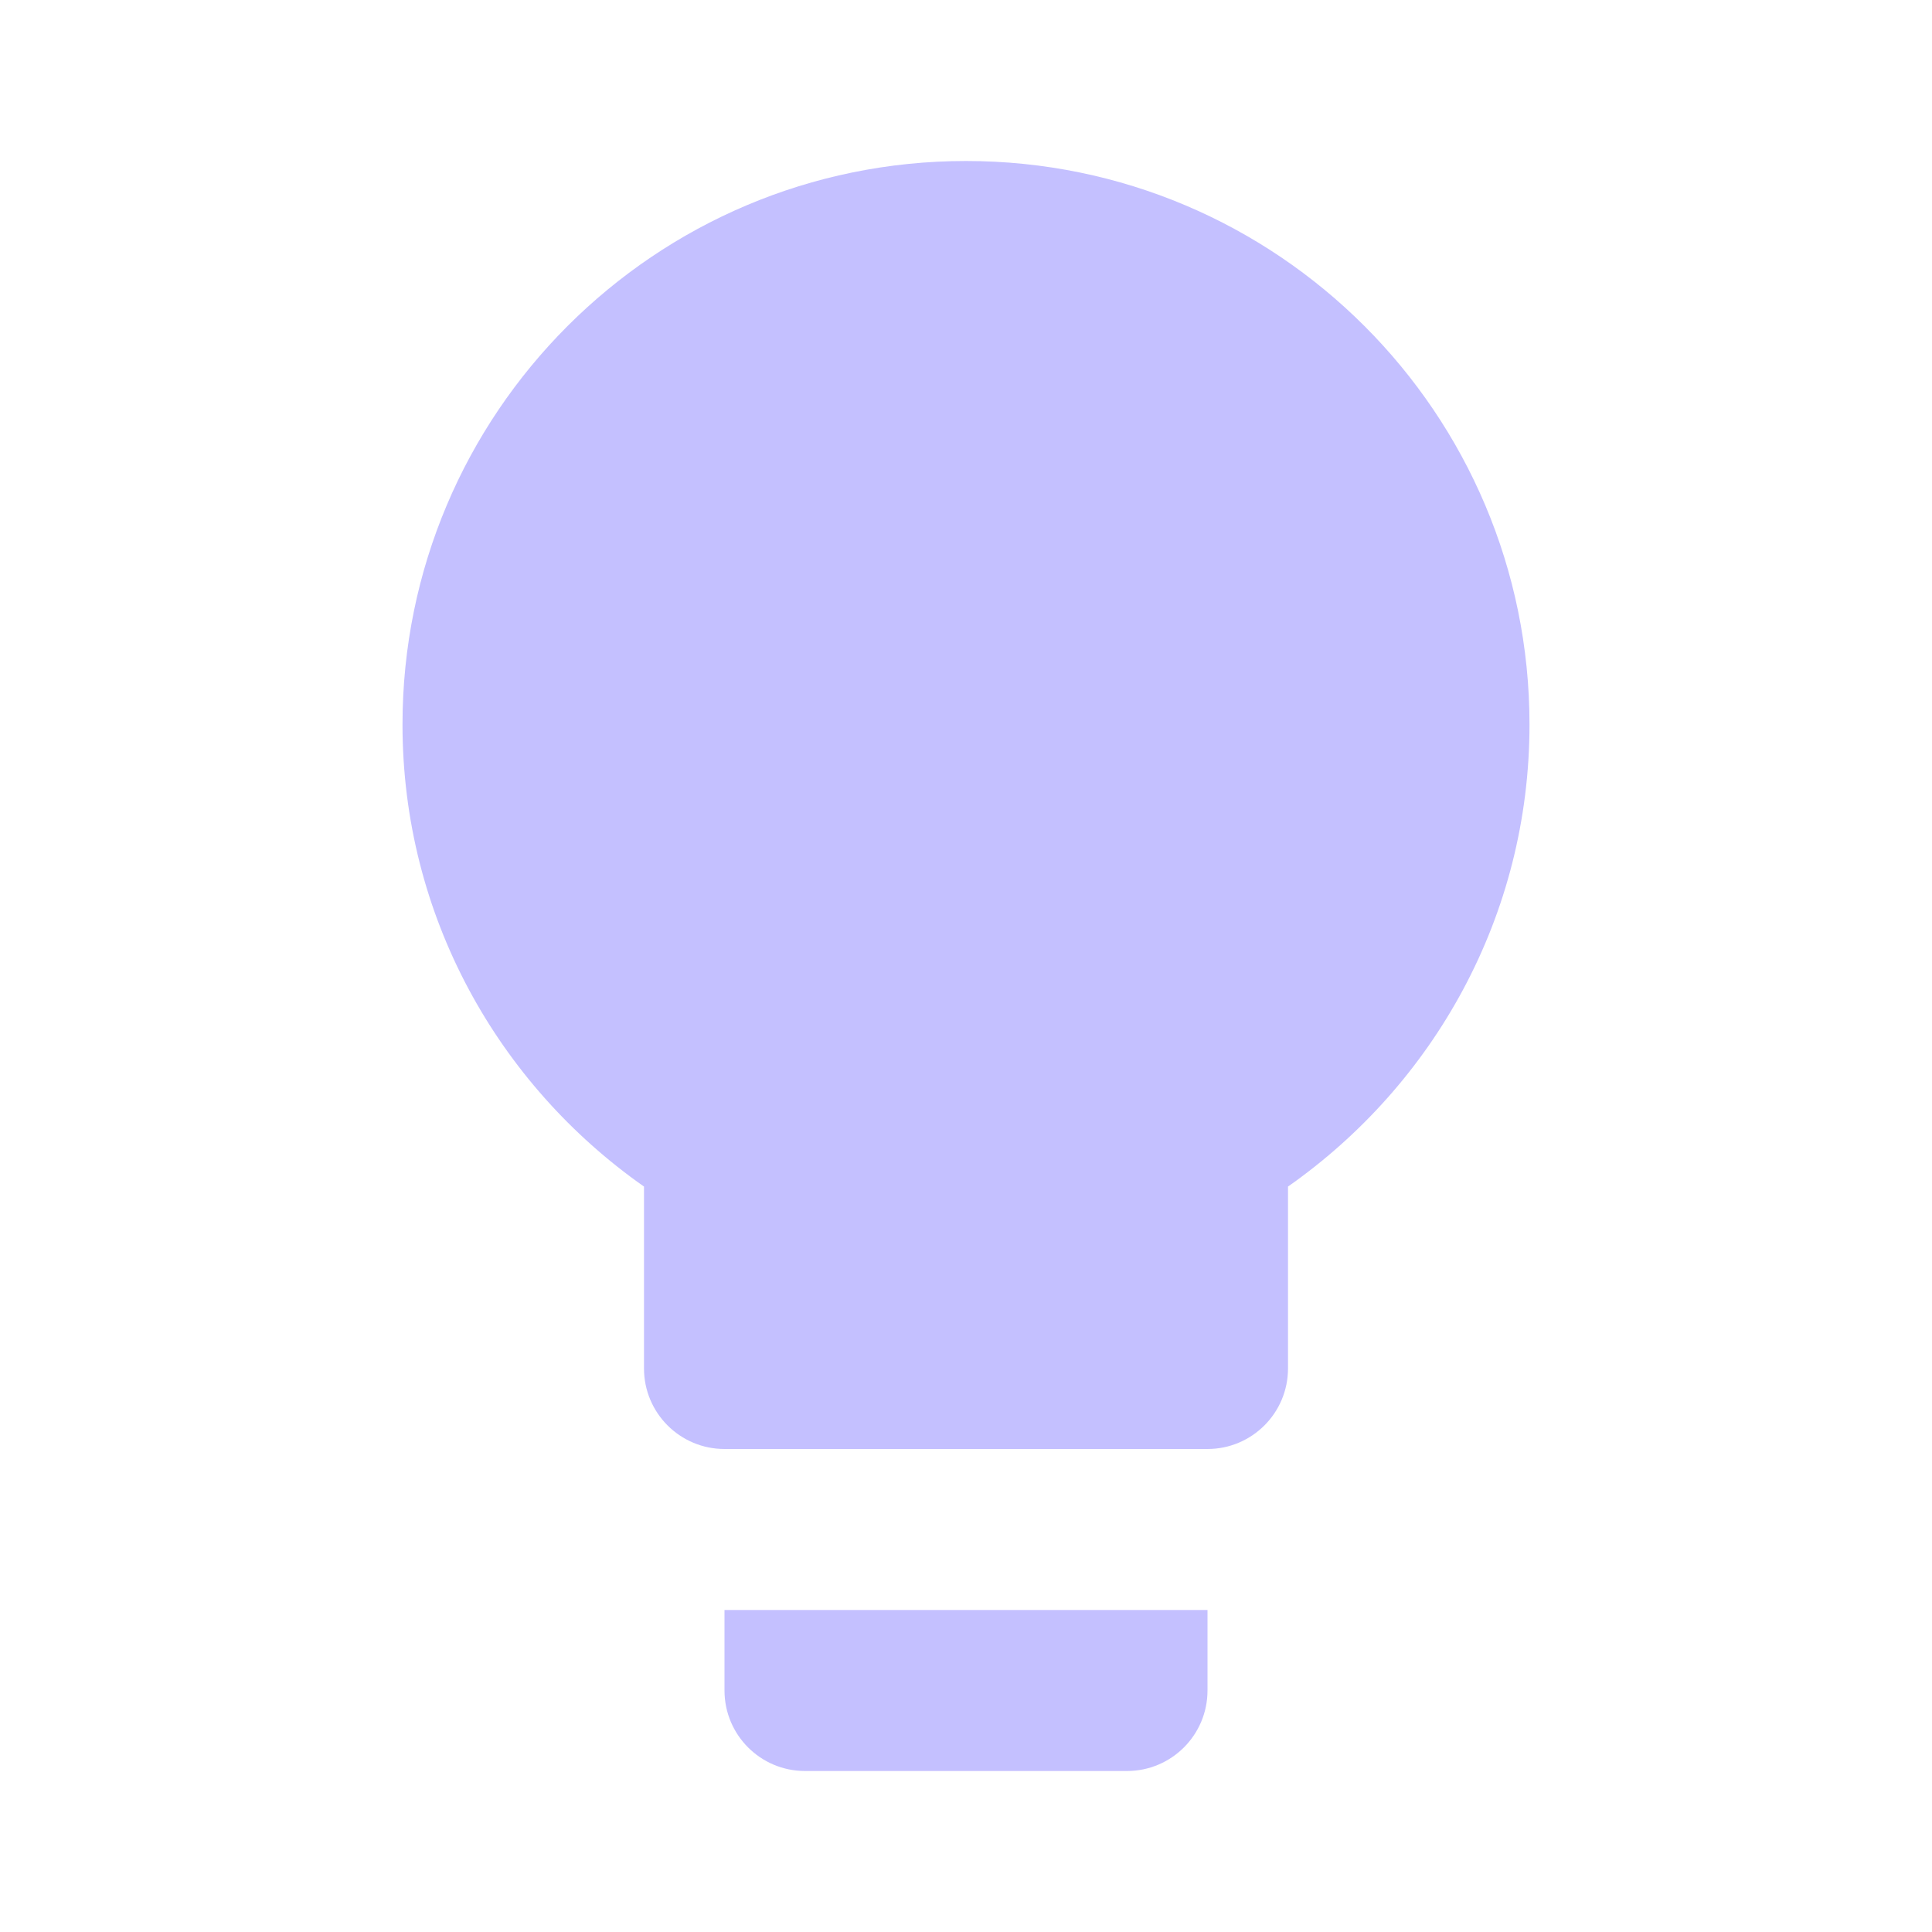
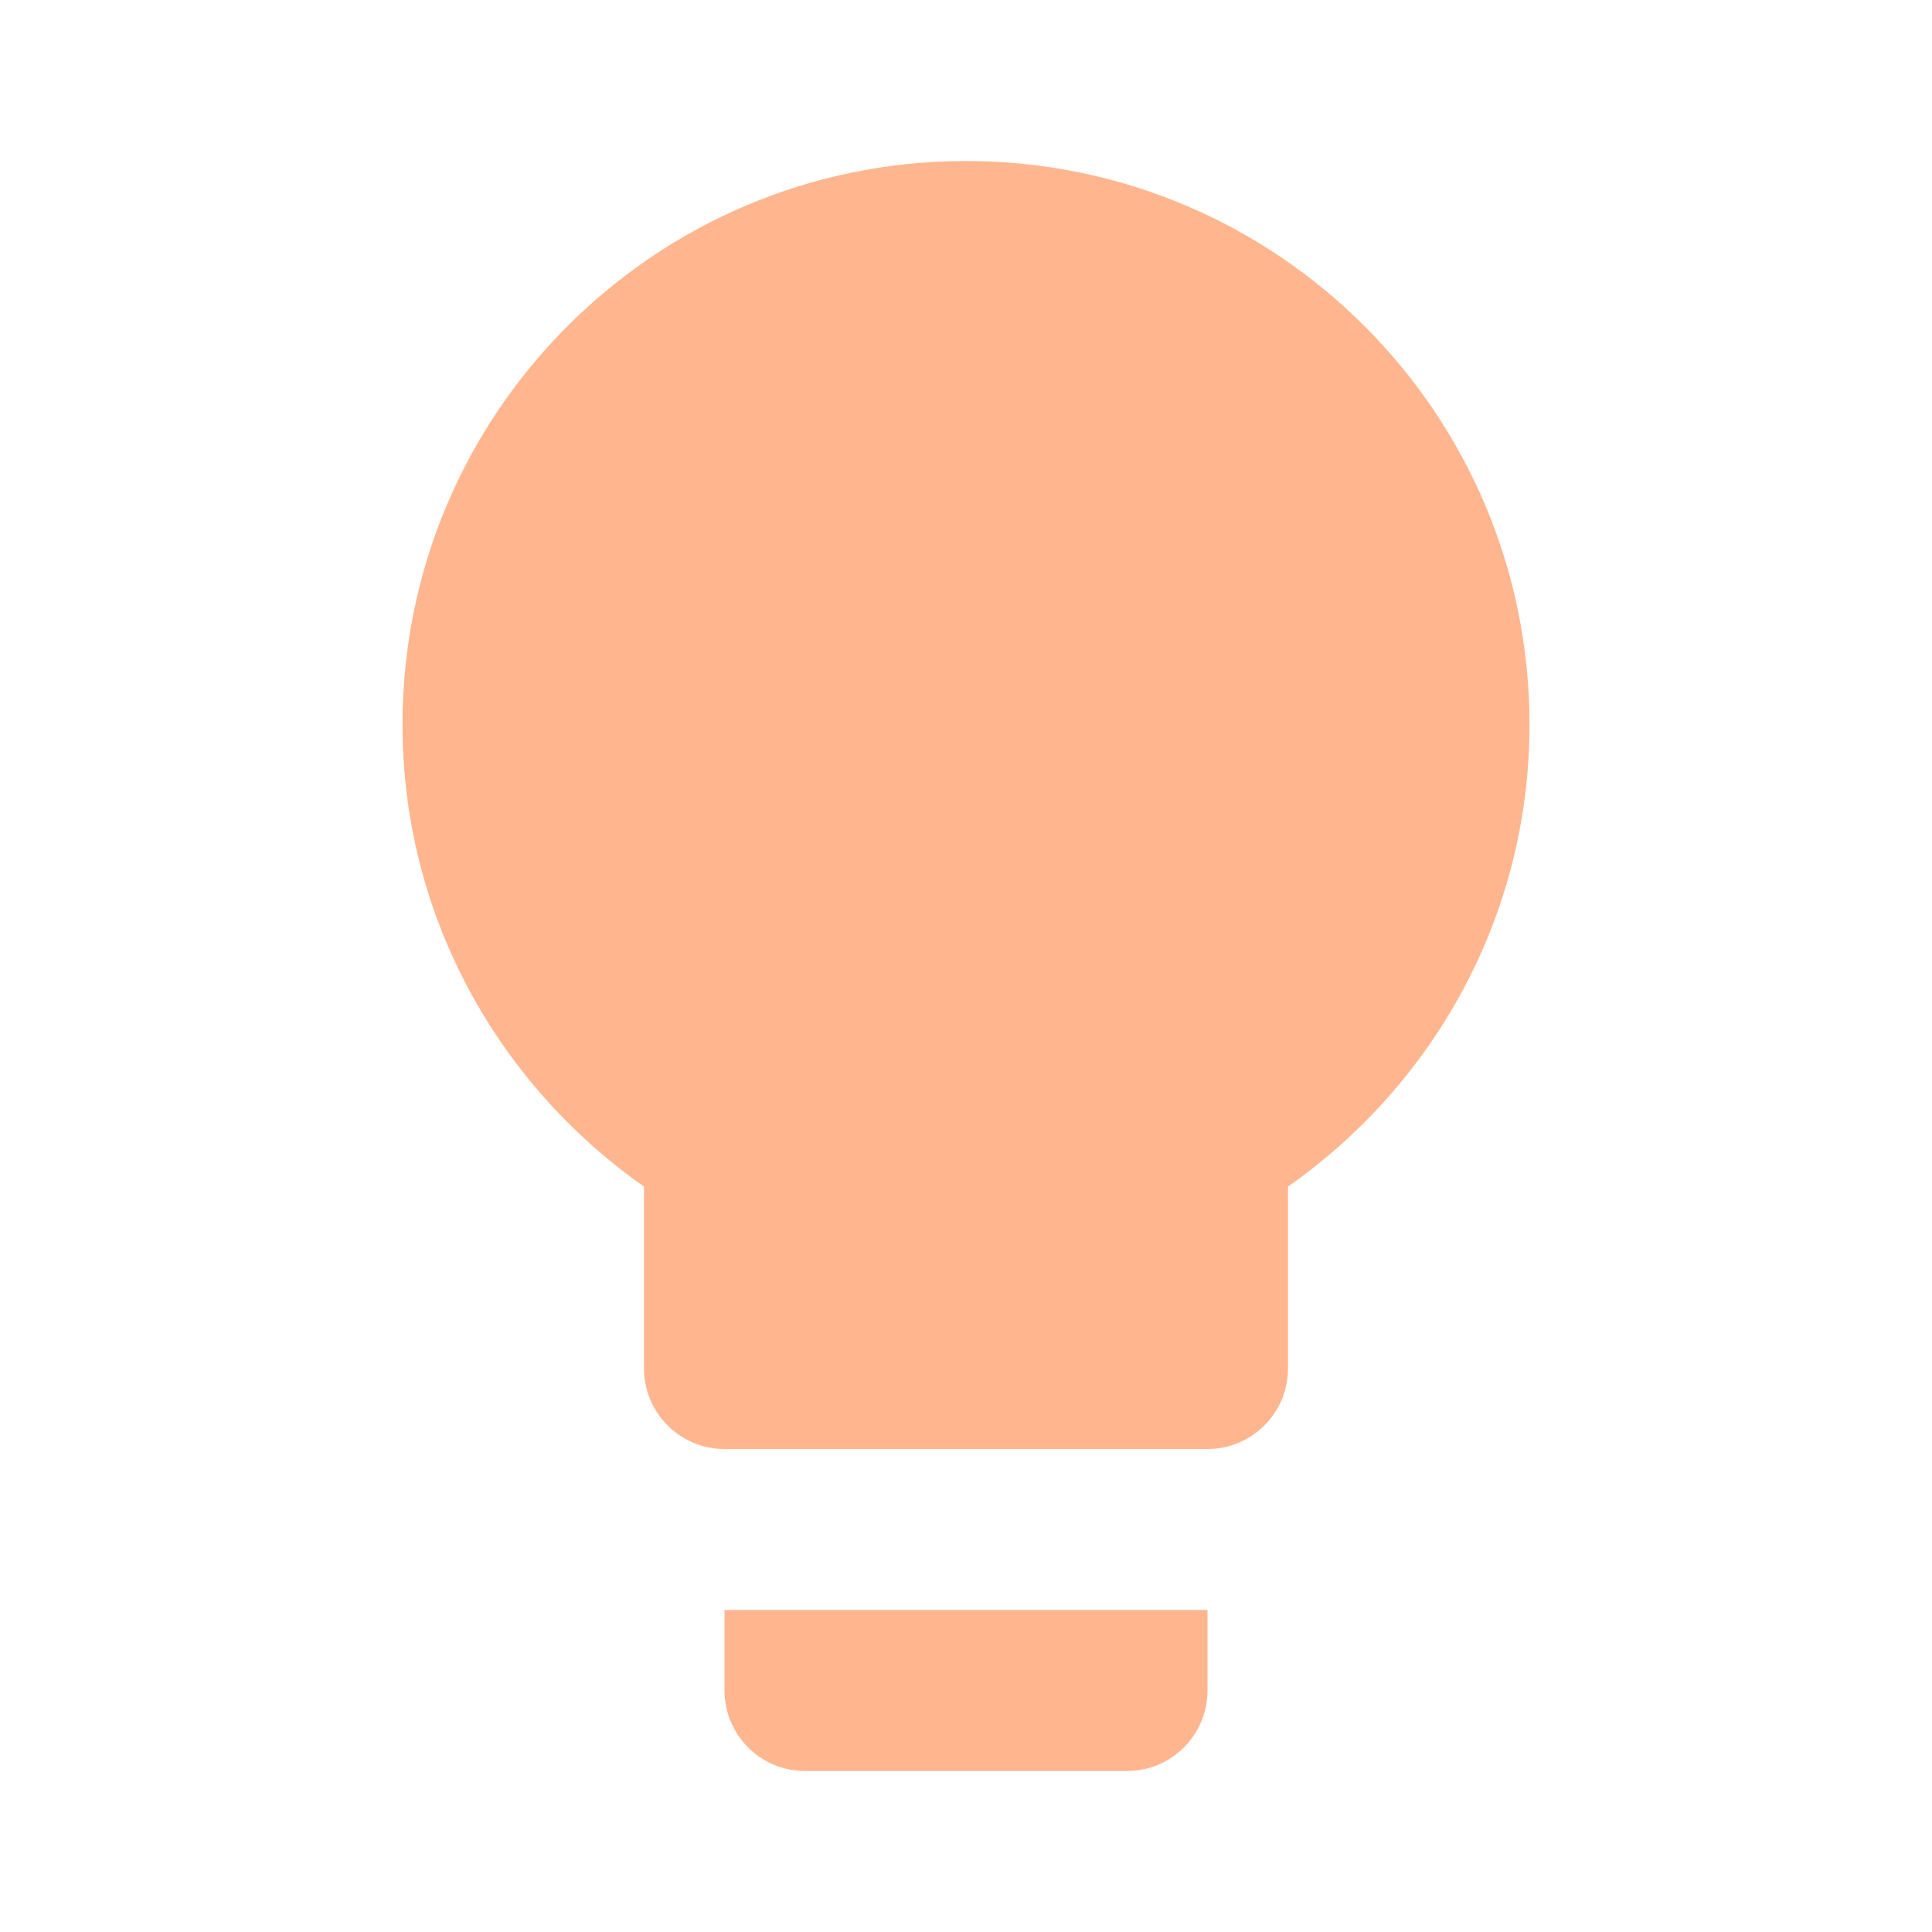
- <svg xmlns="http://www.w3.org/2000/svg" fill="#C4C0FF" preserveAspectRatio="xMidYMid meet" id="mdi-lightbulb" viewBox="0 0 24 24">
+ <svg xmlns="http://www.w3.org/2000/svg" fill="#FFB68F" preserveAspectRatio="xMidYMid meet" id="mdi-lightbulb" viewBox="0 0 24 24">
  <path d="M12,2A7,7 0 0,0 5,9C5,11.38 6.19,13.47 8,14.74V17A1,1 0 0,0 9,18H15A1,1 0 0,0 16,17V14.74C17.81,13.47 19,11.38 19,9A7,7 0 0,0 12,2M9,21A1,1 0 0,0 10,22H14A1,1 0 0,0 15,21V20H9V21Z" />
</svg>
